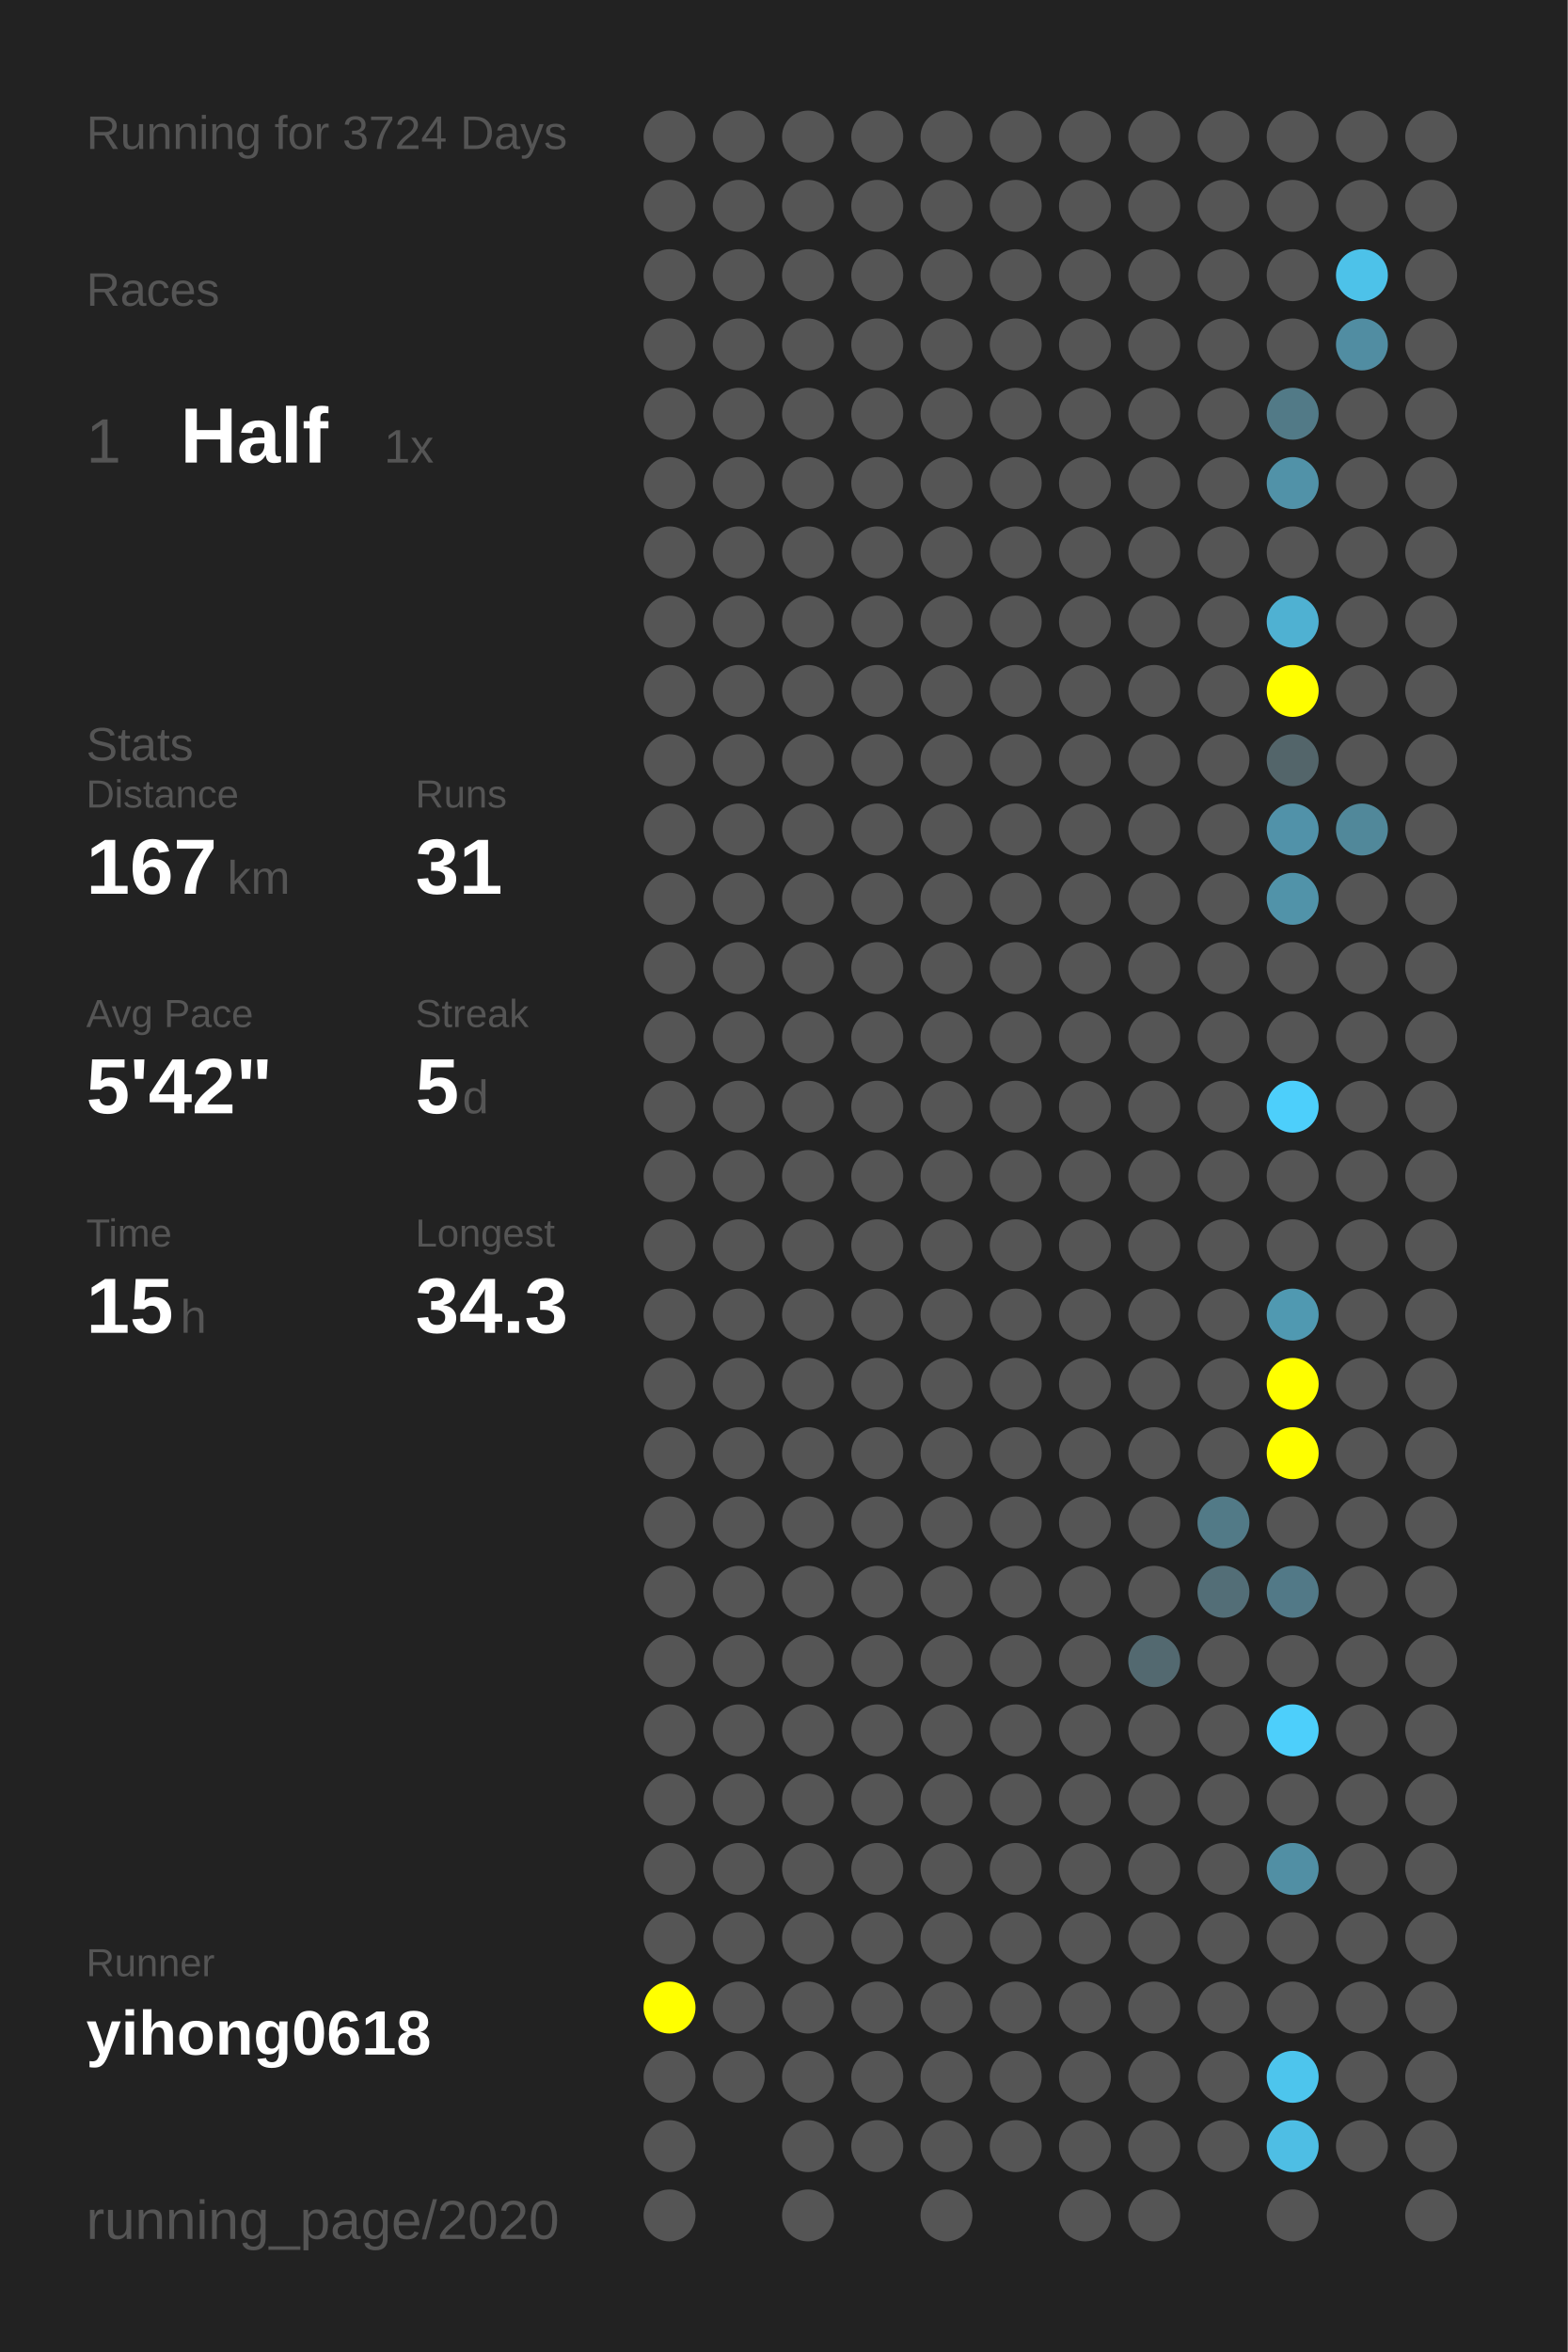
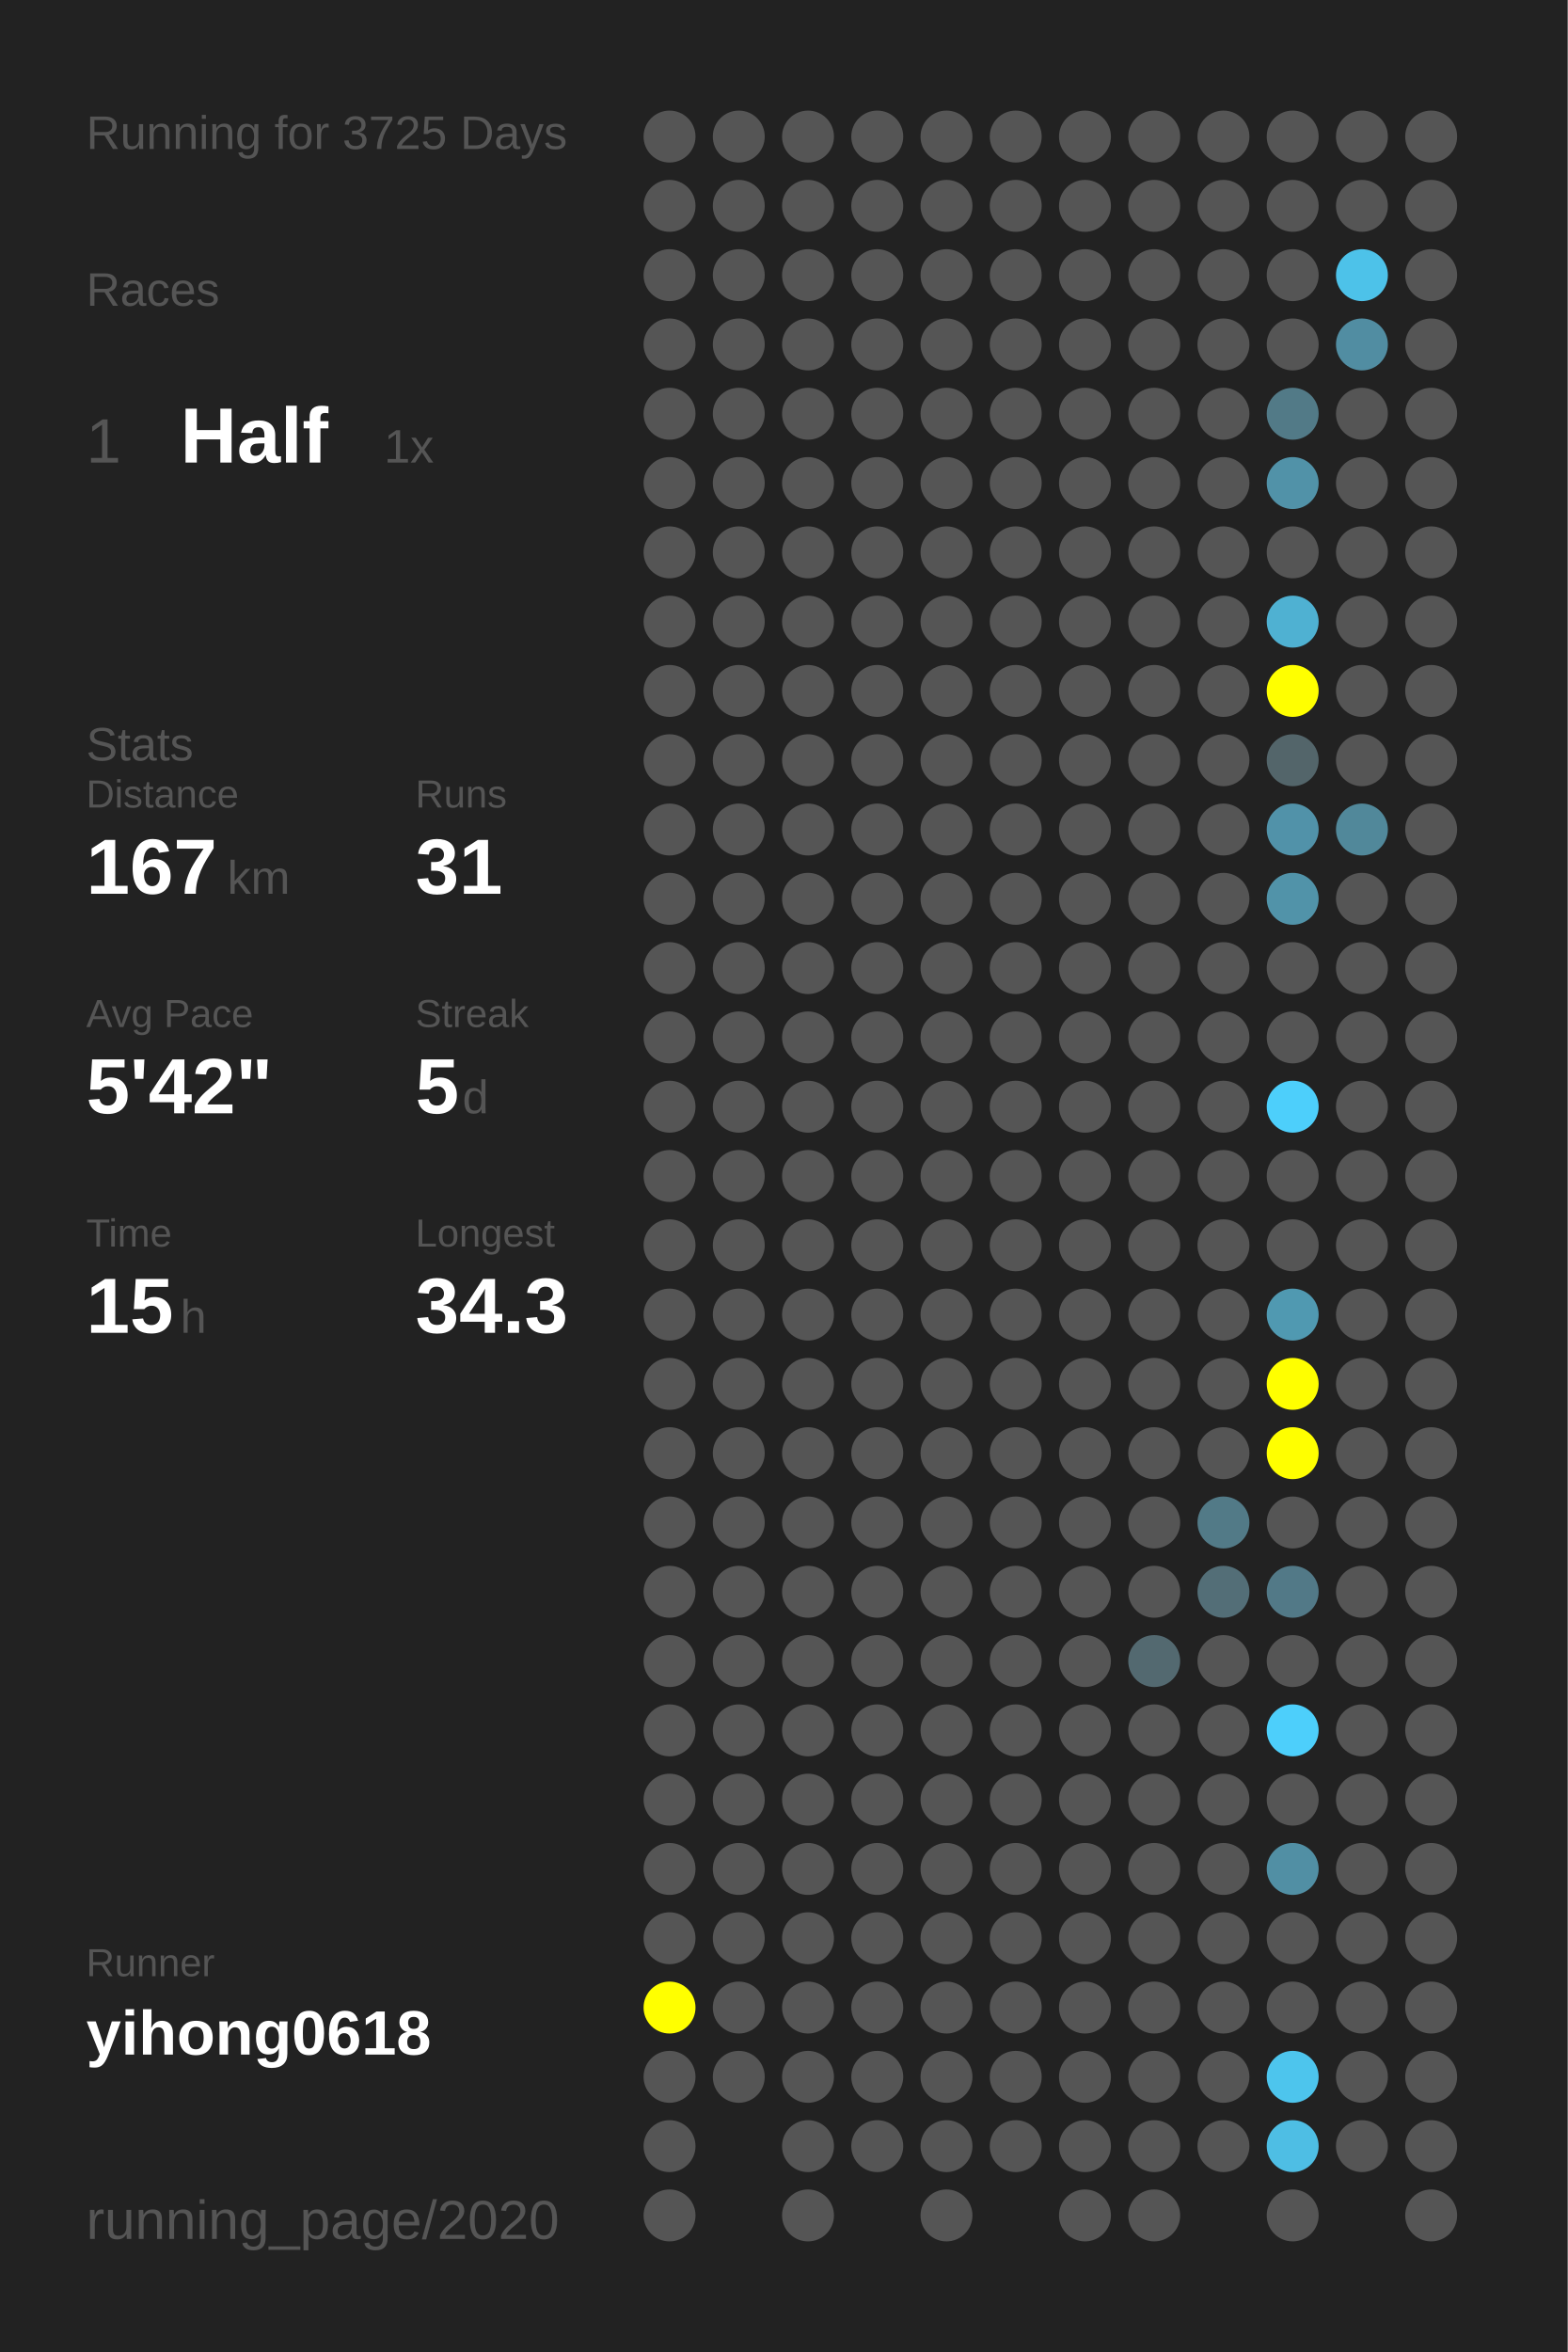
<svg xmlns="http://www.w3.org/2000/svg" baseProfile="full" height="300mm" version="1.1" viewBox="0,0,200,300" width="200mm">
  <defs />
  <rect fill="#222222" height="300" width="200" x="0" y="0" />
-   <text fill="#555555" style="font-size:6px; font-family:Arial;" x="11" y="19">Running for 3724 Days</text>
+   <text fill="#555555" style="font-size:6px; font-family:Arial;" x="11" y="19">Running for 3725 Days</text>
  <text fill="#555555" style="font-size:6px; font-family:Arial;" x="11" y="39">Races</text>
  <text fill="#555555" style="font-size:8px; font-family:Arial;" x="11" y="59">1</text>
  <text fill="#FFFFFF" style="font-size:10px; font-family:Arial; font-weight:bold;" x="23" y="59">Half</text>
  <text fill="#555555" style="font-size:6px; font-family:Arial;" x="49" y="59">1x</text>
  <text fill="#555555" style="font-size:6px; font-family:Arial;" x="11" y="97">Stats</text>
  <text fill="#555555" style="font-size:5px; font-family:Arial;" x="11" y="103">Distance</text>
  <text fill="#FFFFFF" style="font-size:10px; font-family:Arial; font-weight:bold;" x="11" y="114">167</text>
  <text fill="#555555" style="font-size:6px; font-family:Arial;" x="29" y="114">km</text>
  <text fill="#555555" style="font-size:5px; font-family:Arial;" x="53" y="103">Runs</text>
  <text fill="#FFFFFF" style="font-size:10px; font-family:Arial; font-weight:bold;" x="53" y="114">31</text>
  <text fill="#555555" style="font-size:5px; font-family:Arial;" x="11" y="131">Avg Pace</text>
  <text fill="#FFFFFF" style="font-size:10px; font-family:Arial; font-weight:bold;" x="11" y="142">5'42"</text>
  <text fill="#555555" style="font-size:5px; font-family:Arial;" x="53" y="131">Streak</text>
  <text fill="#FFFFFF" style="font-size:10px; font-family:Arial; font-weight:bold;" x="53" y="142">5</text>
  <text fill="#555555" style="font-size:6px; font-family:Arial;" x="59" y="142">d</text>
  <text fill="#555555" style="font-size:5px; font-family:Arial;" x="11" y="159">Time</text>
  <text fill="#FFFFFF" style="font-size:10px; font-family:Arial; font-weight:bold;" x="11" y="170">15</text>
  <text fill="#555555" style="font-size:6px; font-family:Arial;" x="23" y="170">h</text>
  <text fill="#555555" style="font-size:5px; font-family:Arial;" x="53" y="159">Longest</text>
  <text fill="#FFFFFF" style="font-size:10px; font-family:Arial; font-weight:bold;" x="53" y="170">34.3</text>
  <text fill="#555555" style="font-size:5px; font-family:Arial;" x="11" y="252.065">Runner</text>
  <text fill="#FFFFFF" style="font-size:8px; font-family:Arial; font-weight:bold;" x="11" y="262.065">yihong0618</text>
  <text fill="#555555" style="font-size:7px; font-family:Arial;" x="11" y="285.581">running_page/2020</text>
  <circle cx="85.417" cy="17.419" fill="#555555" r="3.312" />
  <circle cx="85.417" cy="26.258" fill="#555555" r="3.312" />
  <circle cx="85.417" cy="35.097" fill="#555555" r="3.312" />
  <circle cx="85.417" cy="43.935" fill="#555555" r="3.312" />
  <circle cx="85.417" cy="52.774" fill="#555555" r="3.312" />
  <circle cx="85.417" cy="61.613" fill="#555555" r="3.312" />
  <circle cx="85.417" cy="70.452" fill="#555555" r="3.312" />
  <circle cx="85.417" cy="79.29" fill="#555555" r="3.312" />
  <circle cx="85.417" cy="88.129" fill="#555555" r="3.312" />
  <circle cx="85.417" cy="96.968" fill="#555555" r="3.312" />
  <circle cx="85.417" cy="105.806" fill="#555555" r="3.312" />
  <circle cx="85.417" cy="114.645" fill="#555555" r="3.312" />
  <circle cx="85.417" cy="123.484" fill="#555555" r="3.312" />
  <circle cx="85.417" cy="132.323" fill="#555555" r="3.312" />
  <circle cx="85.417" cy="141.161" fill="#555555" r="3.312" />
  <circle cx="85.417" cy="150" fill="#555555" r="3.312" />
  <circle cx="85.417" cy="158.839" fill="#555555" r="3.312" />
  <circle cx="85.417" cy="167.677" fill="#555555" r="3.312" />
  <circle cx="85.417" cy="176.516" fill="#555555" r="3.312" />
  <circle cx="85.417" cy="185.355" fill="#555555" r="3.312" />
  <circle cx="85.417" cy="194.194" fill="#555555" r="3.312" />
  <circle cx="85.417" cy="203.032" fill="#555555" r="3.312" />
  <circle cx="85.417" cy="211.871" fill="#555555" r="3.312" />
  <circle cx="85.417" cy="220.71" fill="#555555" r="3.312" />
  <circle cx="85.417" cy="229.548" fill="#555555" r="3.312" />
  <circle cx="85.417" cy="238.387" fill="#555555" r="3.312" />
  <circle cx="85.417" cy="247.226" fill="#555555" r="3.312" />
  <circle cx="85.417" cy="256.065" fill="#FFFF00" r="3.312" />
  <circle cx="85.417" cy="264.903" fill="#555555" r="3.312" />
  <circle cx="85.417" cy="273.742" fill="#555555" r="3.312" />
  <circle cx="85.417" cy="282.581" fill="#555555" r="3.312" />
  <circle cx="94.25" cy="17.419" fill="#555555" r="3.312" />
  <circle cx="94.25" cy="26.258" fill="#555555" r="3.312" />
  <circle cx="94.25" cy="35.097" fill="#555555" r="3.312" />
  <circle cx="94.25" cy="43.935" fill="#555555" r="3.312" />
  <circle cx="94.25" cy="52.774" fill="#555555" r="3.312" />
  <circle cx="94.25" cy="61.613" fill="#555555" r="3.312" />
  <circle cx="94.25" cy="70.452" fill="#555555" r="3.312" />
  <circle cx="94.25" cy="79.29" fill="#555555" r="3.312" />
  <circle cx="94.25" cy="88.129" fill="#555555" r="3.312" />
  <circle cx="94.25" cy="96.968" fill="#555555" r="3.312" />
  <circle cx="94.25" cy="105.806" fill="#555555" r="3.312" />
  <circle cx="94.25" cy="114.645" fill="#555555" r="3.312" />
  <circle cx="94.25" cy="123.484" fill="#555555" r="3.312" />
  <circle cx="94.25" cy="132.323" fill="#555555" r="3.312" />
  <circle cx="94.25" cy="141.161" fill="#555555" r="3.312" />
  <circle cx="94.25" cy="150" fill="#555555" r="3.312" />
  <circle cx="94.25" cy="158.839" fill="#555555" r="3.312" />
  <circle cx="94.25" cy="167.677" fill="#555555" r="3.312" />
  <circle cx="94.25" cy="176.516" fill="#555555" r="3.312" />
  <circle cx="94.25" cy="185.355" fill="#555555" r="3.312" />
  <circle cx="94.25" cy="194.194" fill="#555555" r="3.312" />
  <circle cx="94.25" cy="203.032" fill="#555555" r="3.312" />
  <circle cx="94.25" cy="211.871" fill="#555555" r="3.312" />
  <circle cx="94.25" cy="220.71" fill="#555555" r="3.312" />
  <circle cx="94.25" cy="229.548" fill="#555555" r="3.312" />
  <circle cx="94.25" cy="238.387" fill="#555555" r="3.312" />
  <circle cx="94.25" cy="247.226" fill="#555555" r="3.312" />
  <circle cx="94.25" cy="256.065" fill="#555555" r="3.312" />
  <circle cx="94.25" cy="264.903" fill="#555555" r="3.312" />
  <circle cx="103.083" cy="17.419" fill="#555555" r="3.312" />
  <circle cx="103.083" cy="26.258" fill="#555555" r="3.312" />
  <circle cx="103.083" cy="35.097" fill="#555555" r="3.312" />
  <circle cx="103.083" cy="43.935" fill="#555555" r="3.312" />
  <circle cx="103.083" cy="52.774" fill="#555555" r="3.312" />
  <circle cx="103.083" cy="61.613" fill="#555555" r="3.312" />
  <circle cx="103.083" cy="70.452" fill="#555555" r="3.312" />
  <circle cx="103.083" cy="79.29" fill="#555555" r="3.312" />
  <circle cx="103.083" cy="88.129" fill="#555555" r="3.312" />
  <circle cx="103.083" cy="96.968" fill="#555555" r="3.312" />
  <circle cx="103.083" cy="105.806" fill="#555555" r="3.312" />
  <circle cx="103.083" cy="114.645" fill="#555555" r="3.312" />
  <circle cx="103.083" cy="123.484" fill="#555555" r="3.312" />
  <circle cx="103.083" cy="132.323" fill="#555555" r="3.312" />
  <circle cx="103.083" cy="141.161" fill="#555555" r="3.312" />
  <circle cx="103.083" cy="150" fill="#555555" r="3.312" />
  <circle cx="103.083" cy="158.839" fill="#555555" r="3.312" />
  <circle cx="103.083" cy="167.677" fill="#555555" r="3.312" />
  <circle cx="103.083" cy="176.516" fill="#555555" r="3.312" />
  <circle cx="103.083" cy="185.355" fill="#555555" r="3.312" />
  <circle cx="103.083" cy="194.194" fill="#555555" r="3.312" />
  <circle cx="103.083" cy="203.032" fill="#555555" r="3.312" />
  <circle cx="103.083" cy="211.871" fill="#555555" r="3.312" />
  <circle cx="103.083" cy="220.71" fill="#555555" r="3.312" />
  <circle cx="103.083" cy="229.548" fill="#555555" r="3.312" />
  <circle cx="103.083" cy="238.387" fill="#555555" r="3.312" />
  <circle cx="103.083" cy="247.226" fill="#555555" r="3.312" />
  <circle cx="103.083" cy="256.065" fill="#555555" r="3.312" />
  <circle cx="103.083" cy="264.903" fill="#555555" r="3.312" />
  <circle cx="103.083" cy="273.742" fill="#555555" r="3.312" />
  <circle cx="103.083" cy="282.581" fill="#555555" r="3.312" />
  <circle cx="111.917" cy="17.419" fill="#555555" r="3.312" />
  <circle cx="111.917" cy="26.258" fill="#555555" r="3.312" />
  <circle cx="111.917" cy="35.097" fill="#555555" r="3.312" />
  <circle cx="111.917" cy="43.935" fill="#555555" r="3.312" />
  <circle cx="111.917" cy="52.774" fill="#555555" r="3.312" />
  <circle cx="111.917" cy="61.613" fill="#555555" r="3.312" />
  <circle cx="111.917" cy="70.452" fill="#555555" r="3.312" />
  <circle cx="111.917" cy="79.29" fill="#555555" r="3.312" />
  <circle cx="111.917" cy="88.129" fill="#555555" r="3.312" />
  <circle cx="111.917" cy="96.968" fill="#555555" r="3.312" />
  <circle cx="111.917" cy="105.806" fill="#555555" r="3.312" />
  <circle cx="111.917" cy="114.645" fill="#555555" r="3.312" />
  <circle cx="111.917" cy="123.484" fill="#555555" r="3.312" />
  <circle cx="111.917" cy="132.323" fill="#555555" r="3.312" />
  <circle cx="111.917" cy="141.161" fill="#555555" r="3.312" />
  <circle cx="111.917" cy="150" fill="#555555" r="3.312" />
  <circle cx="111.917" cy="158.839" fill="#555555" r="3.312" />
  <circle cx="111.917" cy="167.677" fill="#555555" r="3.312" />
  <circle cx="111.917" cy="176.516" fill="#555555" r="3.312" />
  <circle cx="111.917" cy="185.355" fill="#555555" r="3.312" />
  <circle cx="111.917" cy="194.194" fill="#555555" r="3.312" />
  <circle cx="111.917" cy="203.032" fill="#555555" r="3.312" />
  <circle cx="111.917" cy="211.871" fill="#555555" r="3.312" />
  <circle cx="111.917" cy="220.71" fill="#555555" r="3.312" />
  <circle cx="111.917" cy="229.548" fill="#555555" r="3.312" />
  <circle cx="111.917" cy="238.387" fill="#555555" r="3.312" />
  <circle cx="111.917" cy="247.226" fill="#555555" r="3.312" />
  <circle cx="111.917" cy="256.065" fill="#555555" r="3.312" />
  <circle cx="111.917" cy="264.903" fill="#555555" r="3.312" />
  <circle cx="111.917" cy="273.742" fill="#555555" r="3.312" />
  <circle cx="120.75" cy="17.419" fill="#555555" r="3.312" />
  <circle cx="120.75" cy="26.258" fill="#555555" r="3.312" />
  <circle cx="120.75" cy="35.097" fill="#555555" r="3.312" />
  <circle cx="120.75" cy="43.935" fill="#555555" r="3.312" />
  <circle cx="120.75" cy="52.774" fill="#555555" r="3.312" />
  <circle cx="120.75" cy="61.613" fill="#555555" r="3.312" />
  <circle cx="120.75" cy="70.452" fill="#555555" r="3.312" />
  <circle cx="120.75" cy="79.29" fill="#555555" r="3.312" />
  <circle cx="120.75" cy="88.129" fill="#555555" r="3.312" />
  <circle cx="120.75" cy="96.968" fill="#555555" r="3.312" />
  <circle cx="120.75" cy="105.806" fill="#555555" r="3.312" />
  <circle cx="120.75" cy="114.645" fill="#555555" r="3.312" />
  <circle cx="120.75" cy="123.484" fill="#555555" r="3.312" />
  <circle cx="120.75" cy="132.323" fill="#555555" r="3.312" />
  <circle cx="120.75" cy="141.161" fill="#555555" r="3.312" />
  <circle cx="120.75" cy="150" fill="#555555" r="3.312" />
  <circle cx="120.75" cy="158.839" fill="#555555" r="3.312" />
  <circle cx="120.75" cy="167.677" fill="#555555" r="3.312" />
  <circle cx="120.75" cy="176.516" fill="#555555" r="3.312" />
  <circle cx="120.75" cy="185.355" fill="#555555" r="3.312" />
  <circle cx="120.75" cy="194.194" fill="#555555" r="3.312" />
  <circle cx="120.75" cy="203.032" fill="#555555" r="3.312" />
  <circle cx="120.75" cy="211.871" fill="#555555" r="3.312" />
  <circle cx="120.75" cy="220.71" fill="#555555" r="3.312" />
  <circle cx="120.75" cy="229.548" fill="#555555" r="3.312" />
  <circle cx="120.75" cy="238.387" fill="#555555" r="3.312" />
  <circle cx="120.75" cy="247.226" fill="#555555" r="3.312" />
  <circle cx="120.75" cy="256.065" fill="#555555" r="3.312" />
  <circle cx="120.75" cy="264.903" fill="#555555" r="3.312" />
  <circle cx="120.75" cy="273.742" fill="#555555" r="3.312" />
  <circle cx="120.75" cy="282.581" fill="#555555" r="3.312" />
  <circle cx="129.583" cy="17.419" fill="#555555" r="3.312" />
  <circle cx="129.583" cy="26.258" fill="#555555" r="3.312" />
  <circle cx="129.583" cy="35.097" fill="#555555" r="3.312" />
  <circle cx="129.583" cy="43.935" fill="#555555" r="3.312" />
  <circle cx="129.583" cy="52.774" fill="#555555" r="3.312" />
  <circle cx="129.583" cy="61.613" fill="#555555" r="3.312" />
  <circle cx="129.583" cy="70.452" fill="#555555" r="3.312" />
  <circle cx="129.583" cy="79.29" fill="#555555" r="3.312" />
  <circle cx="129.583" cy="88.129" fill="#555555" r="3.312" />
  <circle cx="129.583" cy="96.968" fill="#555555" r="3.312" />
  <circle cx="129.583" cy="105.806" fill="#555555" r="3.312" />
  <circle cx="129.583" cy="114.645" fill="#555555" r="3.312" />
  <circle cx="129.583" cy="123.484" fill="#555555" r="3.312" />
  <circle cx="129.583" cy="132.323" fill="#555555" r="3.312" />
  <circle cx="129.583" cy="141.161" fill="#555555" r="3.312" />
  <circle cx="129.583" cy="150" fill="#555555" r="3.312" />
  <circle cx="129.583" cy="158.839" fill="#555555" r="3.312" />
  <circle cx="129.583" cy="167.677" fill="#555555" r="3.312" />
  <circle cx="129.583" cy="176.516" fill="#555555" r="3.312" />
  <circle cx="129.583" cy="185.355" fill="#555555" r="3.312" />
  <circle cx="129.583" cy="194.194" fill="#555555" r="3.312" />
  <circle cx="129.583" cy="203.032" fill="#555555" r="3.312" />
  <circle cx="129.583" cy="211.871" fill="#555555" r="3.312" />
  <circle cx="129.583" cy="220.71" fill="#555555" r="3.312" />
  <circle cx="129.583" cy="229.548" fill="#555555" r="3.312" />
  <circle cx="129.583" cy="238.387" fill="#555555" r="3.312" />
  <circle cx="129.583" cy="247.226" fill="#555555" r="3.312" />
  <circle cx="129.583" cy="256.065" fill="#555555" r="3.312" />
  <circle cx="129.583" cy="264.903" fill="#555555" r="3.312" />
  <circle cx="129.583" cy="273.742" fill="#555555" r="3.312" />
  <circle cx="138.417" cy="17.419" fill="#555555" r="3.312" />
  <circle cx="138.417" cy="26.258" fill="#555555" r="3.312" />
  <circle cx="138.417" cy="35.097" fill="#555555" r="3.312" />
  <circle cx="138.417" cy="43.935" fill="#555555" r="3.312" />
  <circle cx="138.417" cy="52.774" fill="#555555" r="3.312" />
  <circle cx="138.417" cy="61.613" fill="#555555" r="3.312" />
  <circle cx="138.417" cy="70.452" fill="#555555" r="3.312" />
  <circle cx="138.417" cy="79.29" fill="#555555" r="3.312" />
  <circle cx="138.417" cy="88.129" fill="#555555" r="3.312" />
  <circle cx="138.417" cy="96.968" fill="#555555" r="3.312" />
  <circle cx="138.417" cy="105.806" fill="#555555" r="3.312" />
  <circle cx="138.417" cy="114.645" fill="#555555" r="3.312" />
  <circle cx="138.417" cy="123.484" fill="#555555" r="3.312" />
  <circle cx="138.417" cy="132.323" fill="#555555" r="3.312" />
  <circle cx="138.417" cy="141.161" fill="#555555" r="3.312" />
  <circle cx="138.417" cy="150" fill="#555555" r="3.312" />
  <circle cx="138.417" cy="158.839" fill="#555555" r="3.312" />
  <circle cx="138.417" cy="167.677" fill="#555555" r="3.312" />
  <circle cx="138.417" cy="176.516" fill="#555555" r="3.312" />
  <circle cx="138.417" cy="185.355" fill="#555555" r="3.312" />
  <circle cx="138.417" cy="194.194" fill="#555555" r="3.312" />
  <circle cx="138.417" cy="203.032" fill="#555555" r="3.312" />
  <circle cx="138.417" cy="211.871" fill="#555555" r="3.312" />
  <circle cx="138.417" cy="220.71" fill="#555555" r="3.312" />
  <circle cx="138.417" cy="229.548" fill="#555555" r="3.312" />
  <circle cx="138.417" cy="238.387" fill="#555555" r="3.312" />
  <circle cx="138.417" cy="247.226" fill="#555555" r="3.312" />
  <circle cx="138.417" cy="256.065" fill="#555555" r="3.312" />
  <circle cx="138.417" cy="264.903" fill="#555555" r="3.312" />
  <circle cx="138.417" cy="273.742" fill="#555555" r="3.312" />
  <circle cx="138.417" cy="282.581" fill="#555555" r="3.312" />
  <circle cx="147.25" cy="17.419" fill="#555555" r="3.312" />
  <circle cx="147.25" cy="26.258" fill="#555555" r="3.312" />
  <circle cx="147.25" cy="35.097" fill="#555555" r="3.312" />
  <circle cx="147.25" cy="43.935" fill="#555555" r="3.312" />
  <circle cx="147.25" cy="52.774" fill="#555555" r="3.312" />
  <circle cx="147.25" cy="61.613" fill="#555555" r="3.312" />
  <circle cx="147.25" cy="70.452" fill="#555555" r="3.312" />
  <circle cx="147.25" cy="79.29" fill="#555555" r="3.312" />
  <circle cx="147.25" cy="88.129" fill="#555555" r="3.312" />
  <circle cx="147.25" cy="96.968" fill="#555555" r="3.312" />
  <circle cx="147.25" cy="105.806" fill="#555555" r="3.312" />
  <circle cx="147.25" cy="114.645" fill="#555555" r="3.312" />
  <circle cx="147.25" cy="123.484" fill="#555555" r="3.312" />
  <circle cx="147.25" cy="132.323" fill="#555555" r="3.312" />
  <circle cx="147.25" cy="141.161" fill="#555555" r="3.312" />
  <circle cx="147.25" cy="150" fill="#555555" r="3.312" />
  <circle cx="147.25" cy="158.839" fill="#555555" r="3.312" />
  <circle cx="147.25" cy="167.677" fill="#555555" r="3.312" />
  <circle cx="147.25" cy="176.516" fill="#555555" r="3.312" />
  <circle cx="147.25" cy="185.355" fill="#555555" r="3.312" />
  <circle cx="147.25" cy="194.194" fill="#555555" r="3.312" />
  <circle cx="147.25" cy="203.032" fill="#555555" r="3.312" />
  <circle cx="147.25" cy="211.871" fill="#536970" r="3.312" />
  <circle cx="147.25" cy="220.71" fill="#555555" r="3.312" />
  <circle cx="147.25" cy="229.548" fill="#555555" r="3.312" />
  <circle cx="147.25" cy="238.387" fill="#555555" r="3.312" />
  <circle cx="147.25" cy="247.226" fill="#555555" r="3.312" />
  <circle cx="147.25" cy="256.065" fill="#555555" r="3.312" />
  <circle cx="147.25" cy="264.903" fill="#555555" r="3.312" />
  <circle cx="147.25" cy="273.742" fill="#555555" r="3.312" />
  <circle cx="147.25" cy="282.581" fill="#555555" r="3.312" />
  <circle cx="156.083" cy="17.419" fill="#555555" r="3.312" />
  <circle cx="156.083" cy="26.258" fill="#555555" r="3.312" />
  <circle cx="156.083" cy="35.097" fill="#555555" r="3.312" />
  <circle cx="156.083" cy="43.935" fill="#555555" r="3.312" />
  <circle cx="156.083" cy="52.774" fill="#555555" r="3.312" />
  <circle cx="156.083" cy="61.613" fill="#555555" r="3.312" />
  <circle cx="156.083" cy="70.452" fill="#555555" r="3.312" />
  <circle cx="156.083" cy="79.29" fill="#555555" r="3.312" />
  <circle cx="156.083" cy="88.129" fill="#555555" r="3.312" />
  <circle cx="156.083" cy="96.968" fill="#555555" r="3.312" />
  <circle cx="156.083" cy="105.806" fill="#555555" r="3.312" />
  <circle cx="156.083" cy="114.645" fill="#555555" r="3.312" />
  <circle cx="156.083" cy="123.484" fill="#555555" r="3.312" />
  <circle cx="156.083" cy="132.323" fill="#555555" r="3.312" />
  <circle cx="156.083" cy="141.161" fill="#555555" r="3.312" />
  <circle cx="156.083" cy="150" fill="#555555" r="3.312" />
  <circle cx="156.083" cy="158.839" fill="#555555" r="3.312" />
  <circle cx="156.083" cy="167.677" fill="#555555" r="3.312" />
  <circle cx="156.083" cy="176.516" fill="#555555" r="3.312" />
  <circle cx="156.083" cy="185.355" fill="#555555" r="3.312" />
  <circle cx="156.083" cy="194.194" fill="#527a87" r="3.312" />
  <circle cx="156.083" cy="203.032" fill="#536e77" r="3.312" />
  <circle cx="156.083" cy="211.871" fill="#555555" r="3.312" />
  <circle cx="156.083" cy="220.71" fill="#555555" r="3.312" />
  <circle cx="156.083" cy="229.548" fill="#555555" r="3.312" />
  <circle cx="156.083" cy="238.387" fill="#555555" r="3.312" />
  <circle cx="156.083" cy="247.226" fill="#555555" r="3.312" />
  <circle cx="156.083" cy="256.065" fill="#555555" r="3.312" />
  <circle cx="156.083" cy="264.903" fill="#555555" r="3.312" />
  <circle cx="156.083" cy="273.742" fill="#555555" r="3.312" />
  <circle cx="164.917" cy="17.419" fill="#555555" r="3.312" />
  <circle cx="164.917" cy="26.258" fill="#555555" r="3.312" />
  <circle cx="164.917" cy="35.097" fill="#555555" r="3.312" />
  <circle cx="164.917" cy="43.935" fill="#555555" r="3.312" />
  <circle cx="164.917" cy="52.774" fill="#527a87" r="3.312" />
  <circle cx="164.917" cy="61.613" fill="#5192a8" r="3.312" />
  <circle cx="164.917" cy="70.452" fill="#555555" r="3.312" />
  <circle cx="164.917" cy="79.29" fill="#4fb1d2" r="3.312" />
  <circle cx="164.917" cy="88.129" fill="#FFFF00" r="3.312" />
  <circle cx="164.917" cy="96.968" fill="#53656a" r="3.312" />
  <circle cx="164.917" cy="105.806" fill="#5192a9" r="3.312" />
  <circle cx="164.917" cy="114.645" fill="#5193a9" r="3.312" />
  <circle cx="164.917" cy="123.484" fill="#555555" r="3.312" />
  <circle cx="164.917" cy="132.323" fill="#555555" r="3.312" />
  <circle cx="164.917" cy="141.161" fill="#4dcffb" r="3.312" />
  <circle cx="164.917" cy="150" fill="#555555" r="3.312" />
  <circle cx="164.917" cy="158.839" fill="#555555" r="3.312" />
  <circle cx="164.917" cy="167.677" fill="#5099b1" r="3.312" />
  <circle cx="164.917" cy="176.516" fill="#FFFF00" r="3.312" />
  <circle cx="164.917" cy="185.355" fill="#FFFF00" r="3.312" />
  <circle cx="164.917" cy="194.194" fill="#555555" r="3.312" />
  <circle cx="164.917" cy="203.032" fill="#527987" r="3.312" />
  <circle cx="164.917" cy="211.871" fill="#555555" r="3.312" />
  <circle cx="164.917" cy="220.71" fill="#4dcffb" r="3.312" />
  <circle cx="164.917" cy="229.548" fill="#555555" r="3.312" />
  <circle cx="164.917" cy="238.387" fill="#518fa4" r="3.312" />
  <circle cx="164.917" cy="247.226" fill="#555555" r="3.312" />
  <circle cx="164.917" cy="256.065" fill="#555555" r="3.312" />
  <circle cx="164.917" cy="264.903" fill="#4dc5ed" r="3.312" />
  <circle cx="164.917" cy="273.742" fill="#4ebee4" r="3.312" />
  <circle cx="164.917" cy="282.581" fill="#555555" r="3.312" />
  <circle cx="173.75" cy="17.419" fill="#555555" r="3.312" />
  <circle cx="173.75" cy="26.258" fill="#555555" r="3.312" />
  <circle cx="173.75" cy="35.097" fill="#4dc2e9" r="3.312" />
  <circle cx="173.75" cy="43.935" fill="#518da2" r="3.312" />
  <circle cx="173.75" cy="52.774" fill="#555555" r="3.312" />
  <circle cx="173.75" cy="61.613" fill="#555555" r="3.312" />
  <circle cx="173.75" cy="70.452" fill="#555555" r="3.312" />
  <circle cx="173.75" cy="79.29" fill="#555555" r="3.312" />
  <circle cx="173.75" cy="88.129" fill="#555555" r="3.312" />
  <circle cx="173.75" cy="96.968" fill="#555555" r="3.312" />
  <circle cx="173.75" cy="105.806" fill="#51889a" r="3.312" />
  <circle cx="173.75" cy="114.645" fill="#555555" r="3.312" />
  <circle cx="173.75" cy="123.484" fill="#555555" r="3.312" />
  <circle cx="173.75" cy="132.323" fill="#555555" r="3.312" />
  <circle cx="173.75" cy="141.161" fill="#555555" r="3.312" />
  <circle cx="173.75" cy="150" fill="#555555" r="3.312" />
  <circle cx="173.75" cy="158.839" fill="#555555" r="3.312" />
  <circle cx="173.75" cy="167.677" fill="#555555" r="3.312" />
  <circle cx="173.75" cy="176.516" fill="#555555" r="3.312" />
  <circle cx="173.75" cy="185.355" fill="#555555" r="3.312" />
  <circle cx="173.75" cy="194.194" fill="#555555" r="3.312" />
  <circle cx="173.75" cy="203.032" fill="#555555" r="3.312" />
  <circle cx="173.75" cy="211.871" fill="#555555" r="3.312" />
  <circle cx="173.75" cy="220.71" fill="#555555" r="3.312" />
  <circle cx="173.75" cy="229.548" fill="#555555" r="3.312" />
  <circle cx="173.75" cy="238.387" fill="#555555" r="3.312" />
  <circle cx="173.75" cy="247.226" fill="#555555" r="3.312" />
  <circle cx="173.75" cy="256.065" fill="#555555" r="3.312" />
  <circle cx="173.75" cy="264.903" fill="#555555" r="3.312" />
  <circle cx="173.75" cy="273.742" fill="#555555" r="3.312" />
  <circle cx="182.583" cy="17.419" fill="#555555" r="3.312" />
  <circle cx="182.583" cy="26.258" fill="#555555" r="3.312" />
  <circle cx="182.583" cy="35.097" fill="#555555" r="3.312" />
  <circle cx="182.583" cy="43.935" fill="#555555" r="3.312" />
  <circle cx="182.583" cy="52.774" fill="#555555" r="3.312" />
  <circle cx="182.583" cy="61.613" fill="#555555" r="3.312" />
  <circle cx="182.583" cy="70.452" fill="#555555" r="3.312" />
  <circle cx="182.583" cy="79.29" fill="#555555" r="3.312" />
  <circle cx="182.583" cy="88.129" fill="#555555" r="3.312" />
  <circle cx="182.583" cy="96.968" fill="#555555" r="3.312" />
  <circle cx="182.583" cy="105.806" fill="#555555" r="3.312" />
  <circle cx="182.583" cy="114.645" fill="#555555" r="3.312" />
  <circle cx="182.583" cy="123.484" fill="#555555" r="3.312" />
  <circle cx="182.583" cy="132.323" fill="#555555" r="3.312" />
  <circle cx="182.583" cy="141.161" fill="#555555" r="3.312" />
  <circle cx="182.583" cy="150" fill="#555555" r="3.312" />
  <circle cx="182.583" cy="158.839" fill="#555555" r="3.312" />
  <circle cx="182.583" cy="167.677" fill="#555555" r="3.312" />
  <circle cx="182.583" cy="176.516" fill="#555555" r="3.312" />
  <circle cx="182.583" cy="185.355" fill="#555555" r="3.312" />
  <circle cx="182.583" cy="194.194" fill="#555555" r="3.312" />
  <circle cx="182.583" cy="203.032" fill="#555555" r="3.312" />
  <circle cx="182.583" cy="211.871" fill="#555555" r="3.312" />
  <circle cx="182.583" cy="220.71" fill="#555555" r="3.312" />
  <circle cx="182.583" cy="229.548" fill="#555555" r="3.312" />
  <circle cx="182.583" cy="238.387" fill="#555555" r="3.312" />
  <circle cx="182.583" cy="247.226" fill="#555555" r="3.312" />
  <circle cx="182.583" cy="256.065" fill="#555555" r="3.312" />
  <circle cx="182.583" cy="264.903" fill="#555555" r="3.312" />
  <circle cx="182.583" cy="273.742" fill="#555555" r="3.312" />
  <circle cx="182.583" cy="282.581" fill="#555555" r="3.312" />
</svg>
